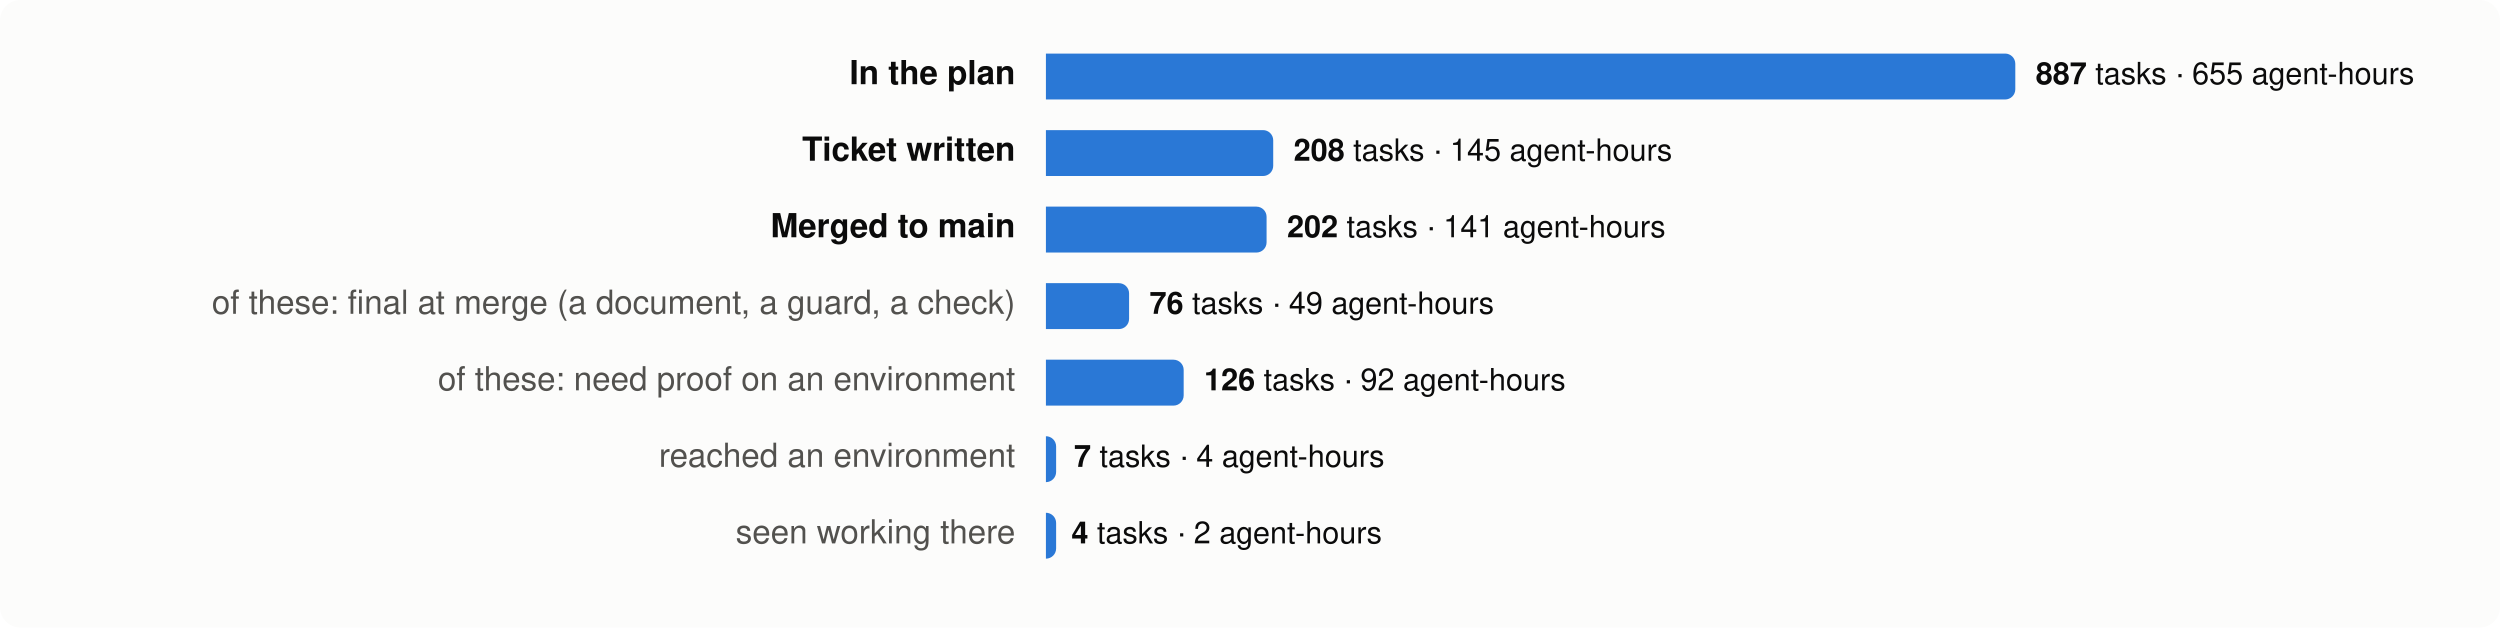
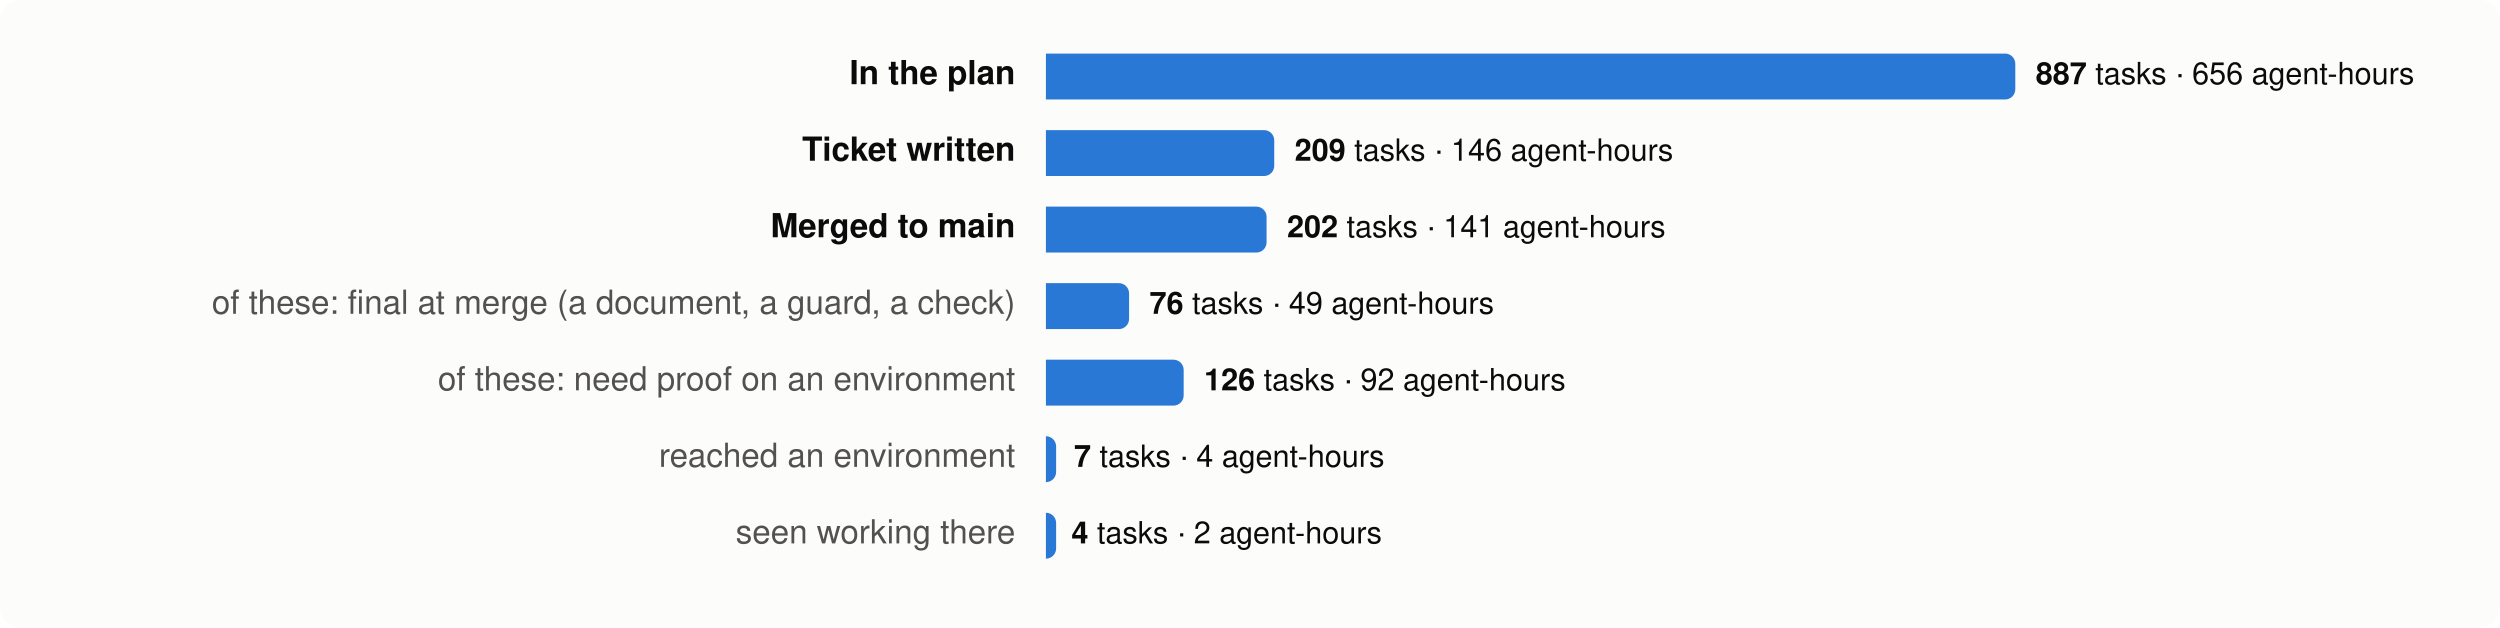
<svg xmlns="http://www.w3.org/2000/svg" viewBox="0 0 980 246" width="980" height="246" font-family="system-ui,-apple-system,Segoe UI,Helvetica,Arial,sans-serif" font-size="13">
  <rect width="980" height="246" rx="8" fill="#fcfcfb" />
  <text x="398" y="33" text-anchor="end" fill="#0b0b0b" font-weight="600">In the plan</text>
  <path d="M410,21 h376.0 a4,4 0 0 1 4,4 v10 a4,4 0 0 1 -4,4 h-376.0 z" fill="#2a78d6" />
  <text x="798.0" y="33" fill="#0b0b0b" font-size="12">
-     <tspan font-weight="600">887</tspan> tasks · 655 agent-hours</text>
+     <tspan font-weight="600">887</tspan> tasks · 656 agent-hours</text>
  <text x="398" y="63" text-anchor="end" fill="#0b0b0b" font-weight="600">Ticket written</text>
-   <path d="M410,51 h85.1 a4,4 0 0 1 4,4 v10 a4,4 0 0 1 -4,4 h-85.1 z" fill="#2a78d6" />
-   <text x="507.1" y="63" fill="#0b0b0b" font-size="12">
-     <tspan font-weight="600">208</tspan> tasks · 145 agent-hours</text>
+   <path d="M410,51 h85.5 a4,4 0 0 1 4,4 v10 a4,4 0 0 1 -4,4 h-85.5 z" fill="#2a78d6" />
+   <text x="507.5" y="63" fill="#0b0b0b" font-size="12">
+     <tspan font-weight="600">209</tspan> tasks · 146 agent-hours</text>
  <text x="398" y="93" text-anchor="end" fill="#0b0b0b" font-weight="600">Merged to main</text>
  <path d="M410,81 h82.5 a4,4 0 0 1 4,4 v10 a4,4 0 0 1 -4,4 h-82.5 z" fill="#2a78d6" />
  <text x="504.5" y="93" fill="#0b0b0b" font-size="12">
    <tspan font-weight="600">202</tspan> tasks · 141 agent-hours</text>
  <text x="398" y="123" text-anchor="end" fill="#52514e" font-weight="400">of these: final at merge (a document, a guard, a check)</text>
  <path d="M410,111 h28.6 a4,4 0 0 1 4,4 v10 a4,4 0 0 1 -4,4 h-28.6 z" fill="#2a78d6" />
  <text x="450.6" y="123" fill="#0b0b0b" font-size="12">
    <tspan font-weight="600">76</tspan> tasks · 49 agent-hours</text>
  <text x="398" y="153" text-anchor="end" fill="#52514e" font-weight="400">of these: need proof on an environment</text>
  <path d="M410,141 h50.0 a4,4 0 0 1 4,4 v10 a4,4 0 0 1 -4,4 h-50.0 z" fill="#2a78d6" />
  <text x="472.0" y="153" fill="#0b0b0b" font-size="12">
    <tspan font-weight="600">126</tspan> tasks · 92 agent-hours</text>
  <text x="398" y="183" text-anchor="end" fill="#52514e" font-weight="400">reached an environment</text>
  <path d="M410,171 h0.0 a4,4 0 0 1 4,4 v10 a4,4 0 0 1 -4,4 h-0.0 z" fill="#2a78d6" />
  <text x="421.0" y="183" fill="#0b0b0b" font-size="12">
    <tspan font-weight="600">7</tspan> tasks · 4 agent-hours</text>
  <text x="398" y="213" text-anchor="end" fill="#52514e" font-weight="400">seen working there</text>
  <path d="M410,201 h0.0 a4,4 0 0 1 4,4 v10 a4,4 0 0 1 -4,4 h-0.0 z" fill="#2a78d6" />
  <text x="420.0" y="213" fill="#0b0b0b" font-size="12">
    <tspan font-weight="600">4</tspan> tasks · 2 agent-hours</text>
</svg>
